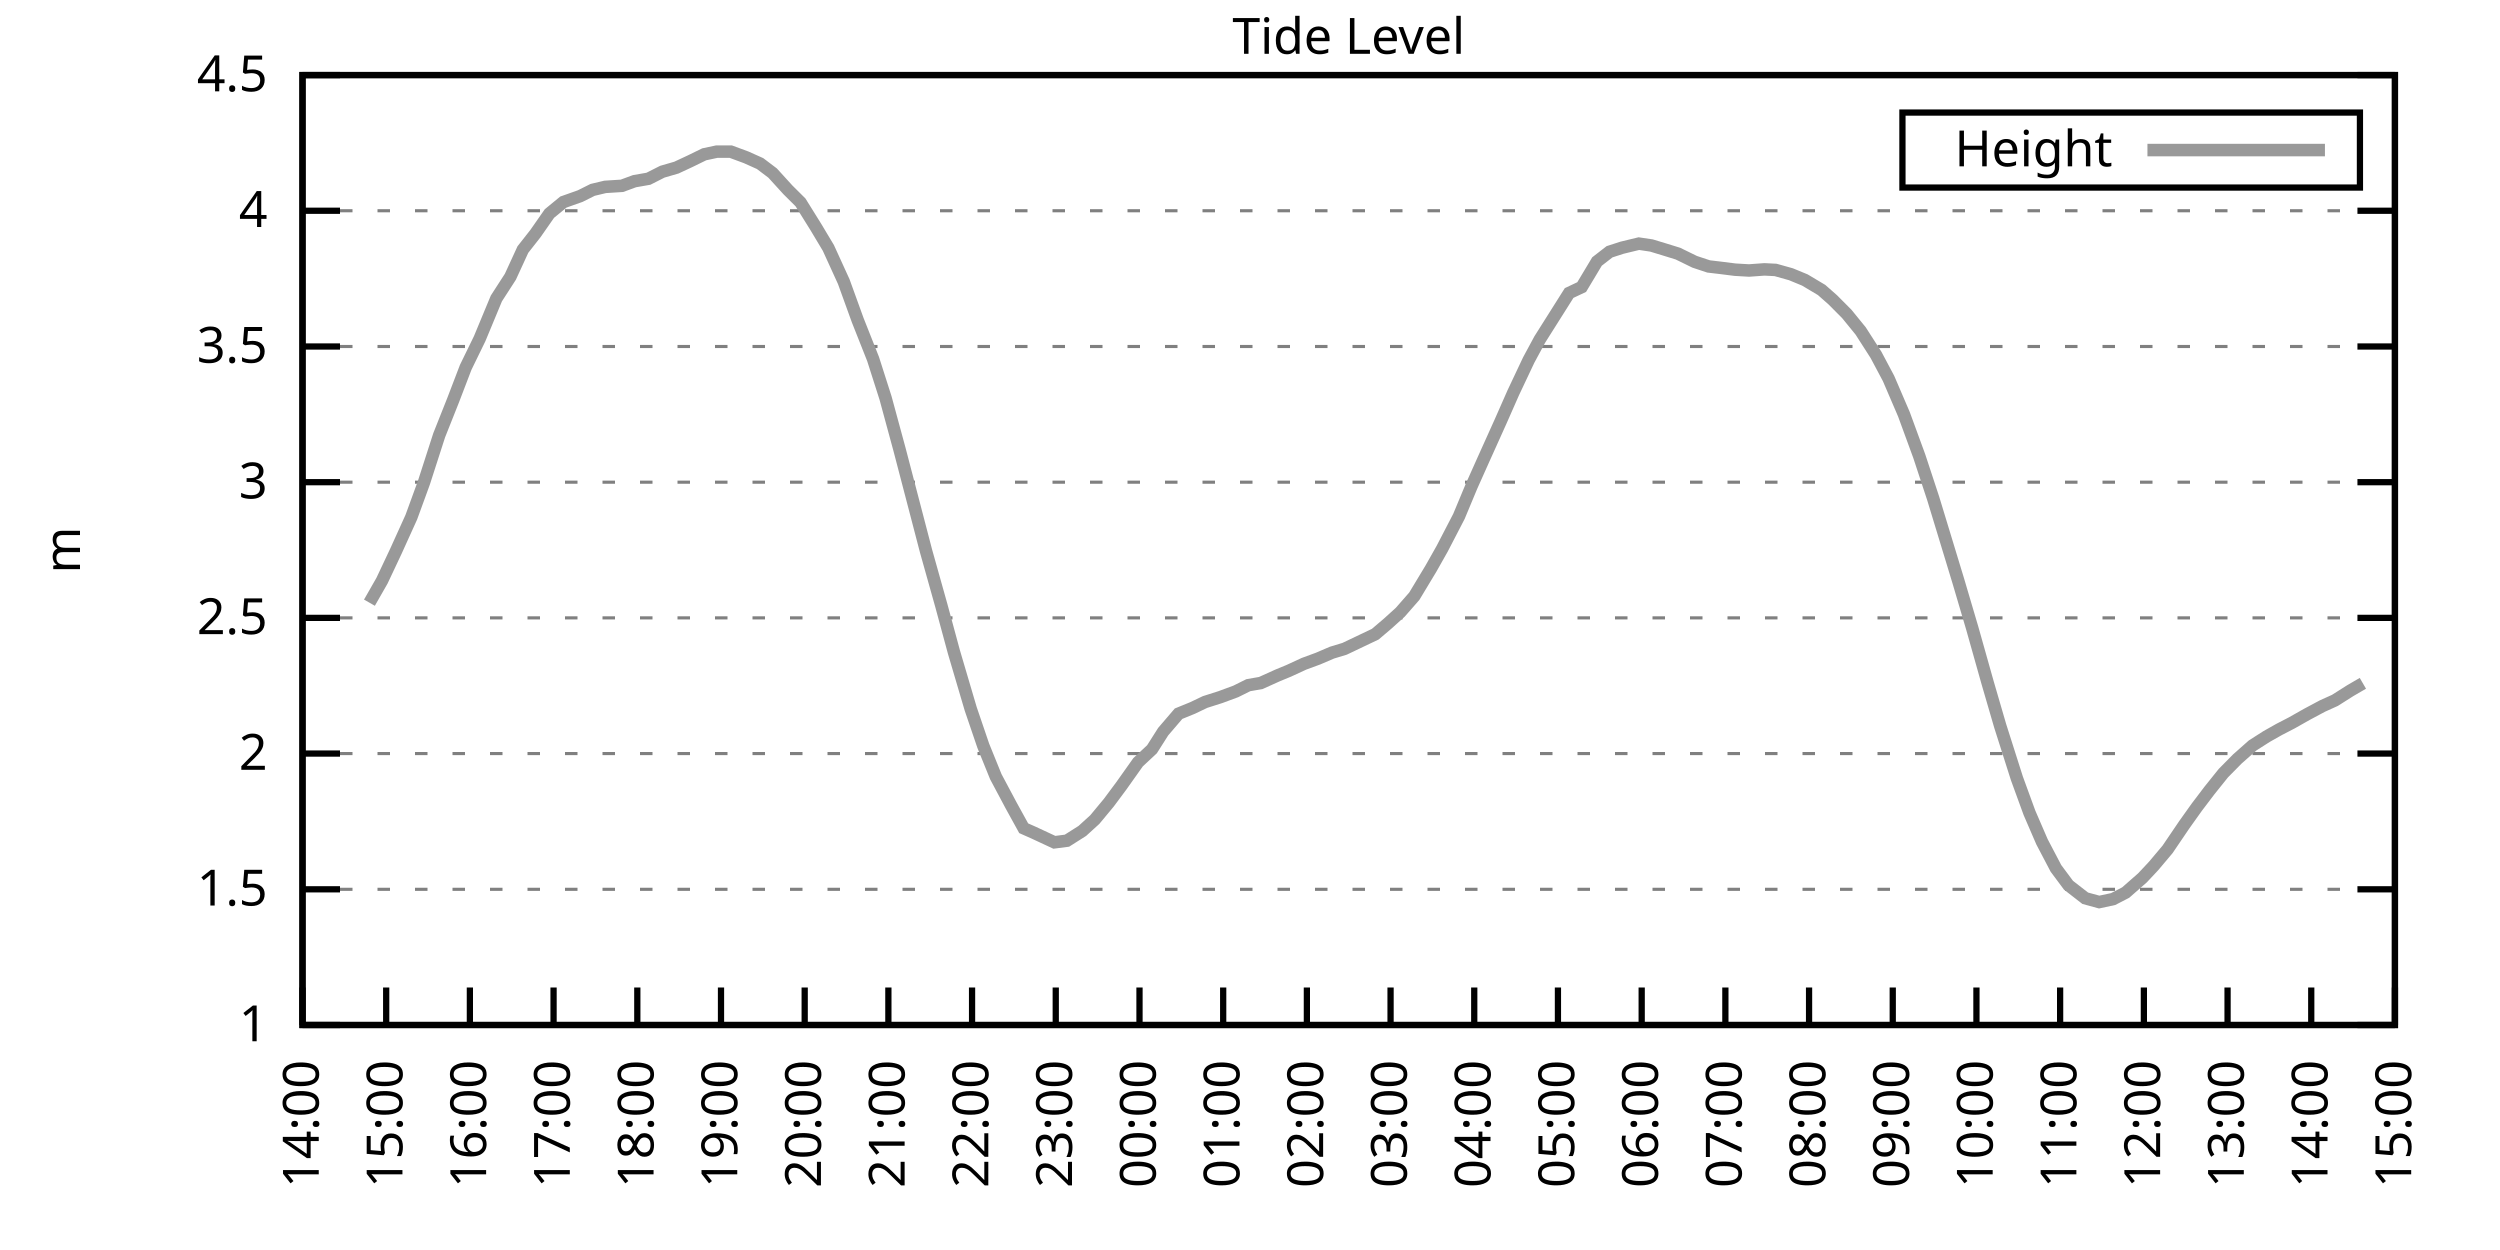
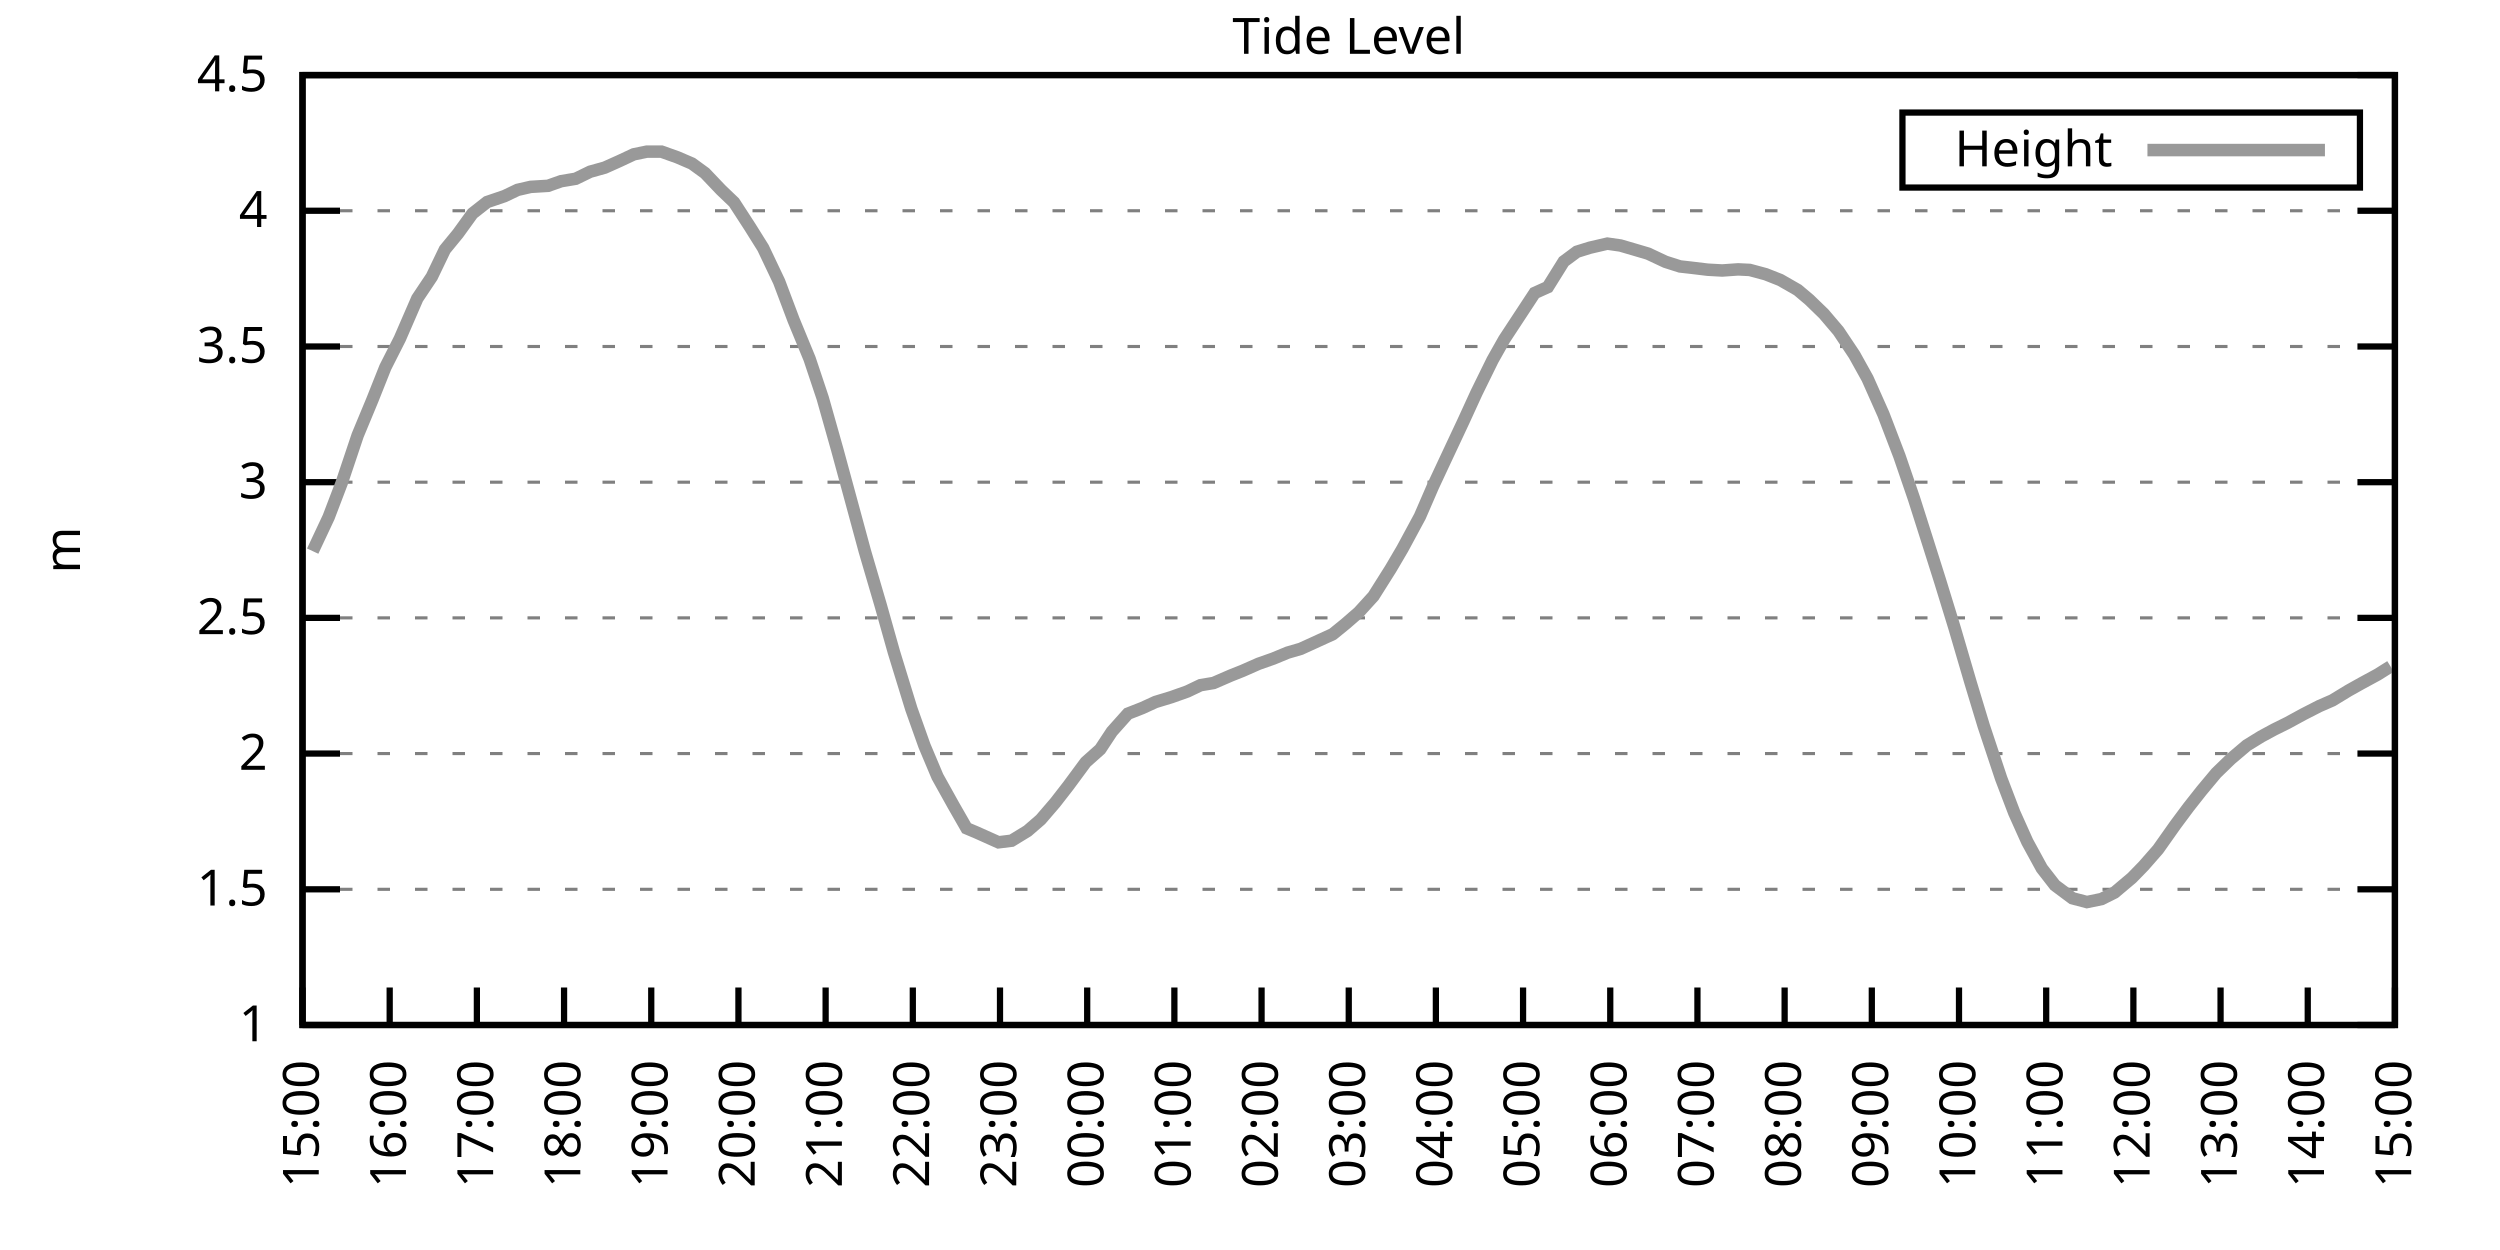
<svg xmlns="http://www.w3.org/2000/svg" xmlns:xlink="http://www.w3.org/1999/xlink" width="400" height="200" viewBox="0 0 400 200">
  <g id="gnuplot_canvas">
    <rect x="0" y="0" width="400" height="200" fill="none" />
    <defs>
      <circle id="gpDot" r="0.5" stroke-width="0.5" stroke="currentColor" />
      <path id="gpPt0" stroke-width="0.333" stroke="currentColor" d="M-1,0 h2 M0,-1 v2" />
      <path id="gpPt1" stroke-width="0.333" stroke="currentColor" d="M-1,-1 L1,1 M1,-1 L-1,1" />
      <path id="gpPt2" stroke-width="0.333" stroke="currentColor" d="M-1,0 L1,0 M0,-1 L0,1 M-1,-1 L1,1 M-1,1 L1,-1" />
      <rect id="gpPt3" stroke-width="0.333" stroke="currentColor" x="-1" y="-1" width="2" height="2" />
      <rect id="gpPt4" stroke-width="0.333" stroke="currentColor" fill="currentColor" x="-1" y="-1" width="2" height="2" />
      <circle id="gpPt5" stroke-width="0.333" stroke="currentColor" cx="0" cy="0" r="1" />
      <use xlink:href="#gpPt5" id="gpPt6" fill="currentColor" stroke="none" />
      <path id="gpPt7" stroke-width="0.333" stroke="currentColor" d="M0,-1.33 L-1.33,0.67 L1.33,0.67 z" />
      <use xlink:href="#gpPt7" id="gpPt8" fill="currentColor" stroke="none" />
      <use xlink:href="#gpPt7" id="gpPt9" stroke="currentColor" transform="rotate(180)" />
      <use xlink:href="#gpPt9" id="gpPt10" fill="currentColor" stroke="none" />
      <use xlink:href="#gpPt3" id="gpPt11" stroke="currentColor" transform="rotate(45)" />
      <use xlink:href="#gpPt11" id="gpPt12" fill="currentColor" stroke="none" />
      <path id="gpPt13" stroke-width="0.333" stroke="currentColor" d="M0,1.330 L1.265,0.411 L0.782,-1.067 L-0.782,-1.076 L-1.265,0.411 z" />
      <use xlink:href="#gpPt13" id="gpPt14" fill="currentColor" stroke="none" />
      <filter id="textbox" filterUnits="objectBoundingBox" x="0" y="0" height="1" width="1">
        <feFlood flood-color="white" flood-opacity="1" result="bgnd" />
        <feComposite in="SourceGraphic" in2="bgnd" operator="atop" />
      </filter>
      <filter id="greybox" filterUnits="objectBoundingBox" x="0" y="0" height="1" width="1">
        <feFlood flood-color="lightgrey" flood-opacity="1" result="grey" />
        <feComposite in="SourceGraphic" in2="grey" operator="atop" />
      </filter>
    </defs>
    <g fill="none" color="white" stroke="currentColor" stroke-width="1.00" stroke-linecap="butt" stroke-linejoin="miter">
</g>
    <g fill="none" color="black" stroke="currentColor" stroke-width="1.00" stroke-linecap="butt" stroke-linejoin="miter">
      <g stroke="none" shape-rendering="crispEdges">
        <polygon fill="rgb(255, 255, 255)" points="48.40,164.00 383.18,164.00 383.18,12.02 48.40,12.02 " />
      </g>
    </g>
    <g fill="none" color="black" stroke="currentColor" stroke-width="1.00" stroke-linecap="butt" stroke-linejoin="miter">
</g>
    <g fill="none" color="black" stroke="black" stroke-width="0.50" stroke-linecap="butt" stroke-linejoin="miter">
</g>
    <g fill="none" color="gray" stroke="currentColor" stroke-width="0.50" stroke-linecap="butt" stroke-linejoin="miter">
      <path stroke="gray" stroke-dasharray="2,4" class="gridline" d="M48.40,164.00 L383.19,164.00  " />
    </g>
    <g fill="none" color="gray" stroke="gray" stroke-width="1.00" stroke-linecap="butt" stroke-linejoin="miter">
</g>
    <g fill="none" color="black" stroke="currentColor" stroke-width="1.00" stroke-linecap="butt" stroke-linejoin="miter">
      <path stroke="black" d="M48.40,164.00 L54.40,164.00 M383.19,164.00 L377.19,164.00  " />
      <g transform="translate(42.80,166.60)" stroke="none" fill="black" font-family="Sans" font-size="8.00" text-anchor="end">
        <text>
          <tspan font-family="Sans"> 1</tspan>
        </text>
      </g>
    </g>
    <g fill="none" color="black" stroke="currentColor" stroke-width="1.00" stroke-linecap="butt" stroke-linejoin="miter">
</g>
    <g fill="none" color="black" stroke="black" stroke-width="0.50" stroke-linecap="butt" stroke-linejoin="miter">
</g>
    <g fill="none" color="gray" stroke="currentColor" stroke-width="0.50" stroke-linecap="butt" stroke-linejoin="miter">
      <path stroke="gray" stroke-dasharray="2,4" class="gridline" d="M48.40,142.29 L383.19,142.29  " />
    </g>
    <g fill="none" color="gray" stroke="gray" stroke-width="1.00" stroke-linecap="butt" stroke-linejoin="miter">
</g>
    <g fill="none" color="black" stroke="currentColor" stroke-width="1.00" stroke-linecap="butt" stroke-linejoin="miter">
      <path stroke="black" d="M48.40,142.29 L54.40,142.29 M383.19,142.29 L377.19,142.29  " />
      <g transform="translate(42.80,144.89)" stroke="none" fill="black" font-family="Sans" font-size="8.00" text-anchor="end">
        <text>
          <tspan font-family="Sans"> 1.5</tspan>
        </text>
      </g>
    </g>
    <g fill="none" color="black" stroke="currentColor" stroke-width="1.00" stroke-linecap="butt" stroke-linejoin="miter">
</g>
    <g fill="none" color="black" stroke="black" stroke-width="0.50" stroke-linecap="butt" stroke-linejoin="miter">
</g>
    <g fill="none" color="gray" stroke="currentColor" stroke-width="0.50" stroke-linecap="butt" stroke-linejoin="miter">
      <path stroke="gray" stroke-dasharray="2,4" class="gridline" d="M48.40,120.57 L383.19,120.57  " />
    </g>
    <g fill="none" color="gray" stroke="gray" stroke-width="1.00" stroke-linecap="butt" stroke-linejoin="miter">
</g>
    <g fill="none" color="black" stroke="currentColor" stroke-width="1.00" stroke-linecap="butt" stroke-linejoin="miter">
      <path stroke="black" d="M48.40,120.57 L54.40,120.57 M383.19,120.57 L377.19,120.57  " />
      <g transform="translate(42.80,123.17)" stroke="none" fill="black" font-family="Sans" font-size="8.00" text-anchor="end">
        <text>
          <tspan font-family="Sans"> 2</tspan>
        </text>
      </g>
    </g>
    <g fill="none" color="black" stroke="currentColor" stroke-width="1.00" stroke-linecap="butt" stroke-linejoin="miter">
</g>
    <g fill="none" color="black" stroke="black" stroke-width="0.50" stroke-linecap="butt" stroke-linejoin="miter">
</g>
    <g fill="none" color="gray" stroke="currentColor" stroke-width="0.50" stroke-linecap="butt" stroke-linejoin="miter">
      <path stroke="gray" stroke-dasharray="2,4" class="gridline" d="M48.40,98.86 L383.19,98.86  " />
    </g>
    <g fill="none" color="gray" stroke="gray" stroke-width="1.00" stroke-linecap="butt" stroke-linejoin="miter">
</g>
    <g fill="none" color="black" stroke="currentColor" stroke-width="1.00" stroke-linecap="butt" stroke-linejoin="miter">
      <path stroke="black" d="M48.40,98.86 L54.40,98.86 M383.19,98.86 L377.19,98.86  " />
      <g transform="translate(42.80,101.46)" stroke="none" fill="black" font-family="Sans" font-size="8.00" text-anchor="end">
        <text>
          <tspan font-family="Sans"> 2.5</tspan>
        </text>
      </g>
    </g>
    <g fill="none" color="black" stroke="currentColor" stroke-width="1.00" stroke-linecap="butt" stroke-linejoin="miter">
</g>
    <g fill="none" color="black" stroke="black" stroke-width="0.50" stroke-linecap="butt" stroke-linejoin="miter">
</g>
    <g fill="none" color="gray" stroke="currentColor" stroke-width="0.50" stroke-linecap="butt" stroke-linejoin="miter">
      <path stroke="gray" stroke-dasharray="2,4" class="gridline" d="M48.40,77.15 L383.19,77.15  " />
    </g>
    <g fill="none" color="gray" stroke="gray" stroke-width="1.00" stroke-linecap="butt" stroke-linejoin="miter">
</g>
    <g fill="none" color="black" stroke="currentColor" stroke-width="1.00" stroke-linecap="butt" stroke-linejoin="miter">
      <path stroke="black" d="M48.40,77.15 L54.40,77.15 M383.19,77.15 L377.19,77.15  " />
      <g transform="translate(42.80,79.75)" stroke="none" fill="black" font-family="Sans" font-size="8.00" text-anchor="end">
        <text>
          <tspan font-family="Sans"> 3</tspan>
        </text>
      </g>
    </g>
    <g fill="none" color="black" stroke="currentColor" stroke-width="1.00" stroke-linecap="butt" stroke-linejoin="miter">
</g>
    <g fill="none" color="black" stroke="black" stroke-width="0.50" stroke-linecap="butt" stroke-linejoin="miter">
</g>
    <g fill="none" color="gray" stroke="currentColor" stroke-width="0.50" stroke-linecap="butt" stroke-linejoin="miter">
      <path stroke="gray" stroke-dasharray="2,4" class="gridline" d="M48.40,55.44 L383.19,55.44  " />
    </g>
    <g fill="none" color="gray" stroke="gray" stroke-width="1.00" stroke-linecap="butt" stroke-linejoin="miter">
</g>
    <g fill="none" color="black" stroke="currentColor" stroke-width="1.00" stroke-linecap="butt" stroke-linejoin="miter">
      <path stroke="black" d="M48.40,55.44 L54.40,55.44 M383.19,55.44 L377.19,55.44  " />
      <g transform="translate(42.80,58.04)" stroke="none" fill="black" font-family="Sans" font-size="8.00" text-anchor="end">
        <text>
          <tspan font-family="Sans"> 3.5</tspan>
        </text>
      </g>
    </g>
    <g fill="none" color="black" stroke="currentColor" stroke-width="1.00" stroke-linecap="butt" stroke-linejoin="miter">
</g>
    <g fill="none" color="black" stroke="black" stroke-width="0.50" stroke-linecap="butt" stroke-linejoin="miter">
</g>
    <g fill="none" color="gray" stroke="currentColor" stroke-width="0.50" stroke-linecap="butt" stroke-linejoin="miter">
      <path stroke="gray" stroke-dasharray="2,4" class="gridline" d="M48.40,33.72 L383.19,33.72  " />
    </g>
    <g fill="none" color="gray" stroke="gray" stroke-width="1.00" stroke-linecap="butt" stroke-linejoin="miter">
</g>
    <g fill="none" color="black" stroke="currentColor" stroke-width="1.00" stroke-linecap="butt" stroke-linejoin="miter">
      <path stroke="black" d="M48.40,33.72 L54.40,33.72 M383.19,33.72 L377.19,33.72  " />
      <g transform="translate(42.80,36.32)" stroke="none" fill="black" font-family="Sans" font-size="8.00" text-anchor="end">
        <text>
          <tspan font-family="Sans"> 4</tspan>
        </text>
      </g>
    </g>
    <g fill="none" color="black" stroke="currentColor" stroke-width="1.00" stroke-linecap="butt" stroke-linejoin="miter">
</g>
    <g fill="none" color="black" stroke="black" stroke-width="0.50" stroke-linecap="butt" stroke-linejoin="miter">
</g>
    <g fill="none" color="gray" stroke="currentColor" stroke-width="0.50" stroke-linecap="butt" stroke-linejoin="miter">
      <path stroke="gray" stroke-dasharray="2,4" class="gridline" d="M48.40,12.01 L383.19,12.01  " />
    </g>
    <g fill="none" color="gray" stroke="gray" stroke-width="1.00" stroke-linecap="butt" stroke-linejoin="miter">
</g>
    <g fill="none" color="black" stroke="currentColor" stroke-width="1.00" stroke-linecap="butt" stroke-linejoin="miter">
      <path stroke="black" d="M48.40,12.01 L54.40,12.01 M383.19,12.01 L377.19,12.01  " />
      <g transform="translate(42.80,14.61)" stroke="none" fill="black" font-family="Sans" font-size="8.00" text-anchor="end">
        <text>
          <tspan font-family="Sans"> 4.5</tspan>
        </text>
      </g>
    </g>
    <g fill="none" color="black" stroke="currentColor" stroke-width="1.00" stroke-linecap="butt" stroke-linejoin="miter">
      <path stroke="black" d="M48.40,164.00 L48.40,158.00  " />
      <g transform="translate(51.00,169.60) rotate(270.00)" stroke="none" fill="black" font-family="Sans" font-size="8.00" text-anchor="end">
        <text>
-           <tspan font-family="Sans">14:00</tspan>
-         </text>
-       </g>
-     </g>
-     <g fill="none" color="black" stroke="currentColor" stroke-width="1.00" stroke-linecap="butt" stroke-linejoin="miter">
-       <path stroke="black" d="M61.79,164.00 L61.79,158.00  " />
-       <g transform="translate(64.39,169.60) rotate(270.00)" stroke="none" fill="black" font-family="Sans" font-size="8.00" text-anchor="end">
-         <text>
          <tspan font-family="Sans">15:00</tspan>
        </text>
      </g>
    </g>
    <g fill="none" color="black" stroke="currentColor" stroke-width="1.00" stroke-linecap="butt" stroke-linejoin="miter">
-       <path stroke="black" d="M75.18,164.00 L75.18,158.00  " />
-       <g transform="translate(77.78,169.60) rotate(270.00)" stroke="none" fill="black" font-family="Sans" font-size="8.00" text-anchor="end">
+       <path stroke="black" d="M62.35,164.00 L62.35,158.00  " />
+       <g transform="translate(64.95,169.60) rotate(270.00)" stroke="none" fill="black" font-family="Sans" font-size="8.00" text-anchor="end">
        <text>
          <tspan font-family="Sans">16:00</tspan>
        </text>
      </g>
    </g>
    <g fill="none" color="black" stroke="currentColor" stroke-width="1.00" stroke-linecap="butt" stroke-linejoin="miter">
-       <path stroke="black" d="M88.57,164.00 L88.57,158.00  " />
-       <g transform="translate(91.17,169.60) rotate(270.00)" stroke="none" fill="black" font-family="Sans" font-size="8.00" text-anchor="end">
+       <path stroke="black" d="M76.30,164.00 L76.30,158.00  " />
+       <g transform="translate(78.90,169.60) rotate(270.00)" stroke="none" fill="black" font-family="Sans" font-size="8.00" text-anchor="end">
        <text>
          <tspan font-family="Sans">17:00</tspan>
        </text>
      </g>
    </g>
    <g fill="none" color="black" stroke="currentColor" stroke-width="1.00" stroke-linecap="butt" stroke-linejoin="miter">
-       <path stroke="black" d="M101.97,164.00 L101.97,158.00  " />
-       <g transform="translate(104.57,169.60) rotate(270.00)" stroke="none" fill="black" font-family="Sans" font-size="8.00" text-anchor="end">
+       <path stroke="black" d="M90.25,164.00 L90.25,158.00  " />
+       <g transform="translate(92.85,169.60) rotate(270.00)" stroke="none" fill="black" font-family="Sans" font-size="8.00" text-anchor="end">
        <text>
          <tspan font-family="Sans">18:00</tspan>
        </text>
      </g>
    </g>
    <g fill="none" color="black" stroke="currentColor" stroke-width="1.00" stroke-linecap="butt" stroke-linejoin="miter">
-       <path stroke="black" d="M115.36,164.00 L115.36,158.00  " />
-       <g transform="translate(117.96,169.60) rotate(270.00)" stroke="none" fill="black" font-family="Sans" font-size="8.00" text-anchor="end">
+       <path stroke="black" d="M104.20,164.00 L104.20,158.00  " />
+       <g transform="translate(106.80,169.60) rotate(270.00)" stroke="none" fill="black" font-family="Sans" font-size="8.00" text-anchor="end">
        <text>
          <tspan font-family="Sans">19:00</tspan>
        </text>
      </g>
    </g>
    <g fill="none" color="black" stroke="currentColor" stroke-width="1.00" stroke-linecap="butt" stroke-linejoin="miter">
-       <path stroke="black" d="M128.75,164.00 L128.75,158.00  " />
-       <g transform="translate(131.35,169.60) rotate(270.00)" stroke="none" fill="black" font-family="Sans" font-size="8.00" text-anchor="end">
+       <path stroke="black" d="M118.15,164.00 L118.15,158.00  " />
+       <g transform="translate(120.75,169.60) rotate(270.00)" stroke="none" fill="black" font-family="Sans" font-size="8.00" text-anchor="end">
        <text>
          <tspan font-family="Sans">20:00</tspan>
        </text>
      </g>
    </g>
    <g fill="none" color="black" stroke="currentColor" stroke-width="1.00" stroke-linecap="butt" stroke-linejoin="miter">
-       <path stroke="black" d="M142.14,164.00 L142.14,158.00  " />
-       <g transform="translate(144.74,169.60) rotate(270.00)" stroke="none" fill="black" font-family="Sans" font-size="8.00" text-anchor="end">
+       <path stroke="black" d="M132.10,164.00 L132.10,158.00  " />
+       <g transform="translate(134.70,169.60) rotate(270.00)" stroke="none" fill="black" font-family="Sans" font-size="8.00" text-anchor="end">
        <text>
          <tspan font-family="Sans">21:00</tspan>
        </text>
      </g>
    </g>
    <g fill="none" color="black" stroke="currentColor" stroke-width="1.00" stroke-linecap="butt" stroke-linejoin="miter">
-       <path stroke="black" d="M155.53,164.00 L155.53,158.00  " />
-       <g transform="translate(158.13,169.60) rotate(270.00)" stroke="none" fill="black" font-family="Sans" font-size="8.00" text-anchor="end">
+       <path stroke="black" d="M146.05,164.00 L146.05,158.00  " />
+       <g transform="translate(148.65,169.60) rotate(270.00)" stroke="none" fill="black" font-family="Sans" font-size="8.00" text-anchor="end">
        <text>
          <tspan font-family="Sans">22:00</tspan>
        </text>
      </g>
    </g>
    <g fill="none" color="black" stroke="currentColor" stroke-width="1.00" stroke-linecap="butt" stroke-linejoin="miter">
-       <path stroke="black" d="M168.92,164.00 L168.92,158.00  " />
-       <g transform="translate(171.52,169.60) rotate(270.00)" stroke="none" fill="black" font-family="Sans" font-size="8.00" text-anchor="end">
+       <path stroke="black" d="M160.00,164.00 L160.00,158.00  " />
+       <g transform="translate(162.60,169.60) rotate(270.00)" stroke="none" fill="black" font-family="Sans" font-size="8.00" text-anchor="end">
        <text>
          <tspan font-family="Sans">23:00</tspan>
        </text>
      </g>
    </g>
    <g fill="none" color="black" stroke="currentColor" stroke-width="1.00" stroke-linecap="butt" stroke-linejoin="miter">
-       <path stroke="black" d="M182.32,164.00 L182.32,158.00  " />
-       <g transform="translate(184.92,169.60) rotate(270.00)" stroke="none" fill="black" font-family="Sans" font-size="8.00" text-anchor="end">
+       <path stroke="black" d="M173.95,164.00 L173.95,158.00  " />
+       <g transform="translate(176.55,169.60) rotate(270.00)" stroke="none" fill="black" font-family="Sans" font-size="8.00" text-anchor="end">
        <text>
          <tspan font-family="Sans">00:00</tspan>
        </text>
      </g>
    </g>
    <g fill="none" color="black" stroke="currentColor" stroke-width="1.00" stroke-linecap="butt" stroke-linejoin="miter">
-       <path stroke="black" d="M195.71,164.00 L195.71,158.00  " />
-       <g transform="translate(198.31,169.60) rotate(270.00)" stroke="none" fill="black" font-family="Sans" font-size="8.00" text-anchor="end">
+       <path stroke="black" d="M187.90,164.00 L187.90,158.00  " />
+       <g transform="translate(190.50,169.60) rotate(270.00)" stroke="none" fill="black" font-family="Sans" font-size="8.00" text-anchor="end">
        <text>
          <tspan font-family="Sans">01:00</tspan>
        </text>
      </g>
    </g>
    <g fill="none" color="black" stroke="currentColor" stroke-width="1.00" stroke-linecap="butt" stroke-linejoin="miter">
-       <path stroke="black" d="M209.10,164.00 L209.10,158.00  " />
-       <g transform="translate(211.70,169.60) rotate(270.00)" stroke="none" fill="black" font-family="Sans" font-size="8.00" text-anchor="end">
+       <path stroke="black" d="M201.85,164.00 L201.85,158.00  " />
+       <g transform="translate(204.45,169.60) rotate(270.00)" stroke="none" fill="black" font-family="Sans" font-size="8.00" text-anchor="end">
        <text>
          <tspan font-family="Sans">02:00</tspan>
        </text>
      </g>
    </g>
    <g fill="none" color="black" stroke="currentColor" stroke-width="1.00" stroke-linecap="butt" stroke-linejoin="miter">
-       <path stroke="black" d="M222.49,164.00 L222.49,158.00  " />
-       <g transform="translate(225.09,169.60) rotate(270.00)" stroke="none" fill="black" font-family="Sans" font-size="8.00" text-anchor="end">
+       <path stroke="black" d="M215.80,164.00 L215.80,158.00  " />
+       <g transform="translate(218.40,169.60) rotate(270.00)" stroke="none" fill="black" font-family="Sans" font-size="8.00" text-anchor="end">
        <text>
          <tspan font-family="Sans">03:00</tspan>
        </text>
      </g>
    </g>
    <g fill="none" color="black" stroke="currentColor" stroke-width="1.00" stroke-linecap="butt" stroke-linejoin="miter">
-       <path stroke="black" d="M235.88,164.00 L235.88,158.00  " />
-       <g transform="translate(238.48,169.60) rotate(270.00)" stroke="none" fill="black" font-family="Sans" font-size="8.00" text-anchor="end">
+       <path stroke="black" d="M229.74,164.00 L229.74,158.00  " />
+       <g transform="translate(232.34,169.60) rotate(270.00)" stroke="none" fill="black" font-family="Sans" font-size="8.00" text-anchor="end">
        <text>
          <tspan font-family="Sans">04:00</tspan>
        </text>
      </g>
    </g>
    <g fill="none" color="black" stroke="currentColor" stroke-width="1.00" stroke-linecap="butt" stroke-linejoin="miter">
-       <path stroke="black" d="M249.27,164.00 L249.27,158.00  " />
-       <g transform="translate(251.87,169.60) rotate(270.00)" stroke="none" fill="black" font-family="Sans" font-size="8.00" text-anchor="end">
+       <path stroke="black" d="M243.69,164.00 L243.69,158.00  " />
+       <g transform="translate(246.29,169.60) rotate(270.00)" stroke="none" fill="black" font-family="Sans" font-size="8.00" text-anchor="end">
        <text>
          <tspan font-family="Sans">05:00</tspan>
        </text>
      </g>
    </g>
    <g fill="none" color="black" stroke="currentColor" stroke-width="1.00" stroke-linecap="butt" stroke-linejoin="miter">
-       <path stroke="black" d="M262.67,164.00 L262.67,158.00  " />
-       <g transform="translate(265.27,169.60) rotate(270.00)" stroke="none" fill="black" font-family="Sans" font-size="8.00" text-anchor="end">
+       <path stroke="black" d="M257.64,164.00 L257.64,158.00  " />
+       <g transform="translate(260.24,169.60) rotate(270.00)" stroke="none" fill="black" font-family="Sans" font-size="8.00" text-anchor="end">
        <text>
          <tspan font-family="Sans">06:00</tspan>
        </text>
      </g>
    </g>
    <g fill="none" color="black" stroke="currentColor" stroke-width="1.00" stroke-linecap="butt" stroke-linejoin="miter">
-       <path stroke="black" d="M276.06,164.00 L276.06,158.00  " />
-       <g transform="translate(278.66,169.60) rotate(270.00)" stroke="none" fill="black" font-family="Sans" font-size="8.00" text-anchor="end">
+       <path stroke="black" d="M271.59,164.00 L271.59,158.00  " />
+       <g transform="translate(274.19,169.60) rotate(270.00)" stroke="none" fill="black" font-family="Sans" font-size="8.00" text-anchor="end">
        <text>
          <tspan font-family="Sans">07:00</tspan>
        </text>
      </g>
    </g>
    <g fill="none" color="black" stroke="currentColor" stroke-width="1.00" stroke-linecap="butt" stroke-linejoin="miter">
-       <path stroke="black" d="M289.45,164.00 L289.45,158.00  " />
-       <g transform="translate(292.05,169.60) rotate(270.00)" stroke="none" fill="black" font-family="Sans" font-size="8.00" text-anchor="end">
+       <path stroke="black" d="M285.54,164.00 L285.54,158.00  " />
+       <g transform="translate(288.14,169.60) rotate(270.00)" stroke="none" fill="black" font-family="Sans" font-size="8.00" text-anchor="end">
        <text>
          <tspan font-family="Sans">08:00</tspan>
        </text>
      </g>
    </g>
    <g fill="none" color="black" stroke="currentColor" stroke-width="1.00" stroke-linecap="butt" stroke-linejoin="miter">
-       <path stroke="black" d="M302.84,164.00 L302.84,158.00  " />
-       <g transform="translate(305.44,169.60) rotate(270.00)" stroke="none" fill="black" font-family="Sans" font-size="8.00" text-anchor="end">
+       <path stroke="black" d="M299.49,164.00 L299.49,158.00  " />
+       <g transform="translate(302.09,169.60) rotate(270.00)" stroke="none" fill="black" font-family="Sans" font-size="8.00" text-anchor="end">
        <text>
          <tspan font-family="Sans">09:00</tspan>
        </text>
      </g>
    </g>
    <g fill="none" color="black" stroke="currentColor" stroke-width="1.00" stroke-linecap="butt" stroke-linejoin="miter">
-       <path stroke="black" d="M316.23,164.00 L316.23,158.00  " />
-       <g transform="translate(318.83,169.60) rotate(270.00)" stroke="none" fill="black" font-family="Sans" font-size="8.00" text-anchor="end">
+       <path stroke="black" d="M313.44,164.00 L313.44,158.00  " />
+       <g transform="translate(316.04,169.60) rotate(270.00)" stroke="none" fill="black" font-family="Sans" font-size="8.00" text-anchor="end">
        <text>
          <tspan font-family="Sans">10:00</tspan>
        </text>
      </g>
    </g>
    <g fill="none" color="black" stroke="currentColor" stroke-width="1.00" stroke-linecap="butt" stroke-linejoin="miter">
-       <path stroke="black" d="M329.62,164.00 L329.62,158.00  " />
-       <g transform="translate(332.22,169.60) rotate(270.00)" stroke="none" fill="black" font-family="Sans" font-size="8.00" text-anchor="end">
+       <path stroke="black" d="M327.39,164.00 L327.39,158.00  " />
+       <g transform="translate(329.99,169.60) rotate(270.00)" stroke="none" fill="black" font-family="Sans" font-size="8.00" text-anchor="end">
        <text>
          <tspan font-family="Sans">11:00</tspan>
        </text>
      </g>
    </g>
    <g fill="none" color="black" stroke="currentColor" stroke-width="1.00" stroke-linecap="butt" stroke-linejoin="miter">
-       <path stroke="black" d="M343.02,164.00 L343.02,158.00  " />
-       <g transform="translate(345.62,169.60) rotate(270.00)" stroke="none" fill="black" font-family="Sans" font-size="8.00" text-anchor="end">
+       <path stroke="black" d="M341.34,164.00 L341.34,158.00  " />
+       <g transform="translate(343.94,169.60) rotate(270.00)" stroke="none" fill="black" font-family="Sans" font-size="8.00" text-anchor="end">
        <text>
          <tspan font-family="Sans">12:00</tspan>
        </text>
      </g>
    </g>
    <g fill="none" color="black" stroke="currentColor" stroke-width="1.00" stroke-linecap="butt" stroke-linejoin="miter">
-       <path stroke="black" d="M356.41,164.00 L356.41,158.00  " />
-       <g transform="translate(359.01,169.60) rotate(270.00)" stroke="none" fill="black" font-family="Sans" font-size="8.00" text-anchor="end">
+       <path stroke="black" d="M355.29,164.00 L355.29,158.00  " />
+       <g transform="translate(357.89,169.60) rotate(270.00)" stroke="none" fill="black" font-family="Sans" font-size="8.00" text-anchor="end">
        <text>
          <tspan font-family="Sans">13:00</tspan>
        </text>
      </g>
    </g>
    <g fill="none" color="black" stroke="currentColor" stroke-width="1.00" stroke-linecap="butt" stroke-linejoin="miter">
-       <path stroke="black" d="M369.80,164.00 L369.80,158.00  " />
-       <g transform="translate(372.40,169.60) rotate(270.00)" stroke="none" fill="black" font-family="Sans" font-size="8.00" text-anchor="end">
+       <path stroke="black" d="M369.24,164.00 L369.24,158.00  " />
+       <g transform="translate(371.84,169.60) rotate(270.00)" stroke="none" fill="black" font-family="Sans" font-size="8.00" text-anchor="end">
        <text>
          <tspan font-family="Sans">14:00</tspan>
        </text>
      </g>
    </g>
    <g fill="none" color="black" stroke="currentColor" stroke-width="1.00" stroke-linecap="butt" stroke-linejoin="miter">
      <path stroke="black" d="M383.19,164.00 L383.19,158.00  " />
      <g transform="translate(385.79,169.60) rotate(270.00)" stroke="none" fill="black" font-family="Sans" font-size="8.00" text-anchor="end">
        <text>
          <tspan font-family="Sans">15:00</tspan>
        </text>
      </g>
    </g>
    <g fill="none" color="black" stroke="currentColor" stroke-width="1.00" stroke-linecap="butt" stroke-linejoin="miter">
</g>
    <g fill="none" color="black" stroke="currentColor" stroke-width="1.00" stroke-linecap="butt" stroke-linejoin="miter">
      <path stroke="black" d="M48.40,12.01 L48.40,164.00 L383.19,164.00 L383.19,12.01 L48.40,12.01 Z  " />
    </g>
    <g fill="none" color="black" stroke="currentColor" stroke-width="1.00" stroke-linecap="butt" stroke-linejoin="miter">
</g>
    <g fill="none" color="black" stroke="currentColor" stroke-width="1.00" stroke-linecap="butt" stroke-linejoin="miter">
      <path stroke="black" d="M304.39,30.01 L304.39,18.01 L377.59,18.01 L377.59,30.01 L304.39,30.01 Z  " />
    </g>
    <g id="Tide_level_plot_1">
      <g fill="none" color="white" stroke="black" stroke-width="2.00" stroke-linecap="butt" stroke-linejoin="miter">
</g>
      <g fill="none" color="black" stroke="currentColor" stroke-width="2.00" stroke-linecap="butt" stroke-linejoin="miter">
        <g transform="translate(337.99,26.61)" stroke="none" fill="black" font-family="Sans" font-size="8.00" text-anchor="end">
          <text>
            <tspan font-family="Sans">Height</tspan>
          </text>
        </g>
      </g>
      <g fill="none" color="black" stroke="currentColor" stroke-width="2.00" stroke-linecap="butt" stroke-linejoin="miter">
-         <path stroke="rgb(153, 153, 153)" d="M343.59,24.01 L371.99,24.01 M59.11,96.43 L61.12,92.91 L63.35,88.18 L65.81,82.75 L67.82,77.24 L70.27,69.64   L72.50,64.03 L74.51,58.78 L76.75,54.18 L79.42,47.75 L81.66,44.28 L83.66,39.93 L85.67,37.37 L87.91,34.16   L90.14,32.33 L92.82,31.38 L94.82,30.38 L96.83,29.90 L99.51,29.73 L101.52,28.99 L103.75,28.60 L105.98,27.47   L108.22,26.82 L110.45,25.78 L112.68,24.69 L114.69,24.26 L116.92,24.26 L119.38,25.17 L121.61,26.17 L123.62,27.69   L126.07,30.38 L128.08,32.38 L130.54,36.33 L132.54,39.67 L135.00,45.06 L137.23,51.22 L139.69,57.43 L141.69,63.69   L143.93,71.94 L146.38,81.32 L148.17,88.18 L150.62,96.91 L152.63,104.33 L155.31,113.41 L157.32,119.31 L159.33,124.27   L161.78,128.87 L163.79,132.52 L165.35,133.21 L168.70,134.77 L170.71,134.51 L173.17,132.95 L175.17,131.13 L177.41,128.43   L179.41,125.74 L182.09,121.96 L184.32,119.88 L186.11,117.06 L188.57,114.19 L190.80,113.28 L192.81,112.32 L195.26,111.54   L197.72,110.63 L199.73,109.63 L201.73,109.28 L204.41,108.07 L206.20,107.33 L208.65,106.20 L210.88,105.38 L213.12,104.42   L215.13,103.81 L220.04,101.47 L222.04,99.77 L224.05,97.95 L226.29,95.39 L228.96,90.96 L230.75,87.79 L233.43,82.62   L235.44,77.80 L237.44,73.33 L240.12,67.38 L242.13,62.82 L244.59,57.61 L246.37,54.31 L251.06,46.88 L253.07,45.93   L255.52,41.84 L257.53,40.28 L259.54,39.63 L262.22,38.98 L264.23,39.28 L266.24,39.89 L268.47,40.58 L271.15,41.89   L273.38,42.63 L275.16,42.84 L277.62,43.15 L279.85,43.28 L282.31,43.10 L284.09,43.19 L286.55,43.88 L288.78,44.80   L291.46,46.40 L293.24,47.97 L295.48,50.22 L297.71,52.96 L300.16,56.78 L302.17,60.56 L304.63,66.29 L307.08,72.98   L309.31,79.75 L311.32,86.35 L313.33,92.96 L315.56,100.51 L318.02,109.24 L320.03,116.14 L322.70,124.53 L324.71,130.04   L326.72,134.69 L328.95,138.94 L330.96,141.64 L333.64,143.72 L335.87,144.33 L338.10,143.85 L340.11,142.81 L342.79,140.46   L344.58,138.55 L346.81,135.90 L349.49,131.95 L351.50,129.13 L353.51,126.48 L355.74,123.70 L357.97,121.44 L360.42,119.27   L362.66,117.84 L364.66,116.71 L366.67,115.67 L369.13,114.28 L371.58,112.97 L373.59,112.06 L376.05,110.50 L378.06,109.33    " />
+         <path stroke="rgb(153, 153, 153)" d="M343.59,24.01 L371.99,24.01 M50.03,88.18 L52.58,82.75 L54.68,77.24 L57.23,69.64 L59.56,64.03 L61.65,58.78   L63.98,54.18 L66.77,47.75 L69.09,44.28 L71.18,39.93 L73.28,37.37 L75.60,34.16 L77.93,32.33 L80.72,31.38   L82.81,30.38 L84.90,29.90 L87.69,29.73 L89.78,28.99 L92.11,28.60 L94.43,27.47 L96.76,26.82 L99.08,25.78   L101.41,24.69 L103.50,24.26 L105.83,24.26 L108.38,25.17 L110.71,26.17 L112.80,27.69 L115.36,30.38 L117.45,32.38   L120.01,36.33 L122.10,39.67 L124.66,45.06 L126.98,51.22 L129.54,57.43 L131.63,63.69 L133.96,71.94 L136.51,81.32   L138.37,88.18 L140.93,96.91 L143.02,104.33 L145.81,113.41 L147.91,119.31 L150.00,124.27 L152.56,128.87 L154.65,132.52   L156.28,133.21 L159.76,134.77 L161.86,134.51 L164.41,132.95 L166.51,131.13 L168.83,128.43 L170.92,125.74 L173.71,121.96   L176.04,119.88 L177.90,117.06 L180.46,114.19 L182.78,113.28 L184.87,112.32 L187.43,111.54 L189.99,110.63 L192.08,109.63   L194.17,109.28 L196.96,108.07 L198.82,107.33 L201.38,106.20 L203.71,105.38 L206.03,104.42 L208.12,103.81 L213.24,101.47   L215.33,99.77 L217.42,97.95 L219.75,95.39 L222.54,90.96 L224.40,87.79 L227.19,82.62 L229.28,77.80 L231.37,73.33   L234.16,67.38 L236.25,62.82 L238.81,57.61 L240.67,54.31 L245.55,46.88 L247.65,45.93 L250.20,41.84 L252.30,40.28   L254.39,39.63 L257.18,38.98 L259.27,39.28 L261.36,39.89 L263.69,40.58 L266.48,41.89 L268.80,42.63 L270.66,42.84   L273.22,43.15 L275.55,43.28 L278.10,43.10 L279.96,43.19 L282.52,43.88 L284.85,44.80 L287.64,46.40 L289.50,47.97   L291.82,50.22 L294.15,52.96 L296.70,56.78 L298.80,60.56 L301.35,66.29 L303.91,72.98 L306.23,79.75 L308.33,86.35   L310.42,92.96 L312.74,100.51 L315.30,109.24 L317.39,116.14 L320.18,124.53 L322.28,130.04 L324.37,134.69 L326.69,138.94   L328.79,141.64 L331.58,143.72 L333.90,144.33 L336.23,143.85 L338.32,142.81 L341.11,140.46 L342.97,138.55 L345.29,135.90   L348.08,131.95 L350.18,129.13 L352.27,126.48 L354.59,123.70 L356.92,121.44 L359.48,119.27 L361.80,117.84 L363.89,116.71   L365.99,115.67 L368.54,114.28 L371.10,112.97 L373.19,112.06 L375.75,110.50 L377.84,109.33 L380.40,107.94 L382.49,106.63    " />
      </g>
    </g>
    <g fill="none" color="black" stroke="currentColor" stroke-width="2.00" stroke-linecap="butt" stroke-linejoin="miter">
</g>
    <g fill="none" color="black" stroke="black" stroke-width="1.00" stroke-linecap="butt" stroke-linejoin="miter">
</g>
    <g fill="none" color="black" stroke="currentColor" stroke-width="1.00" stroke-linecap="butt" stroke-linejoin="miter">
      <path stroke="black" d="M48.40,12.01 L48.40,164.00 L383.19,164.00 L383.19,12.01 L48.40,12.01 Z  " />
      <g transform="translate(12.80,88.01) rotate(270.00)" stroke="none" fill="black" font-family="Sans" font-size="8.00" text-anchor="middle">
        <text>
          <tspan font-family="Sans">m</tspan>
        </text>
      </g>
    </g>
    <g fill="none" color="black" stroke="currentColor" stroke-width="1.00" stroke-linecap="butt" stroke-linejoin="miter">
</g>
    <g fill="none" color="black" stroke="currentColor" stroke-width="1.00" stroke-linecap="butt" stroke-linejoin="miter">
      <g transform="translate(215.79,8.61)" stroke="none" fill="black" font-family="Sans" font-size="8.00" text-anchor="middle">
        <text>
          <tspan font-family="Sans">Tide Level</tspan>
        </text>
      </g>
    </g>
    <g fill="none" color="black" stroke="currentColor" stroke-width="1.00" stroke-linecap="butt" stroke-linejoin="miter">
</g>
  </g>
</svg>
